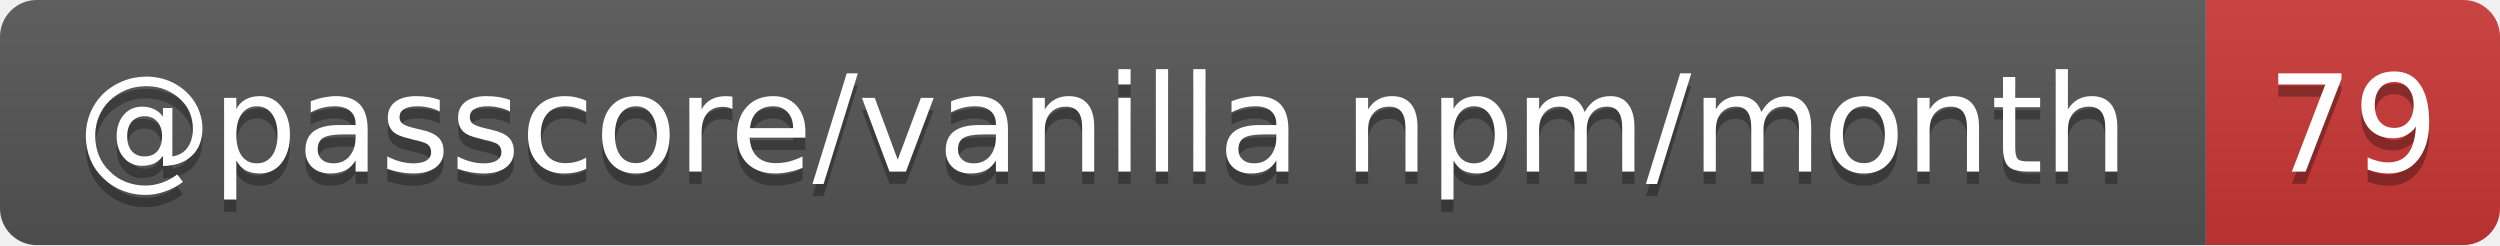
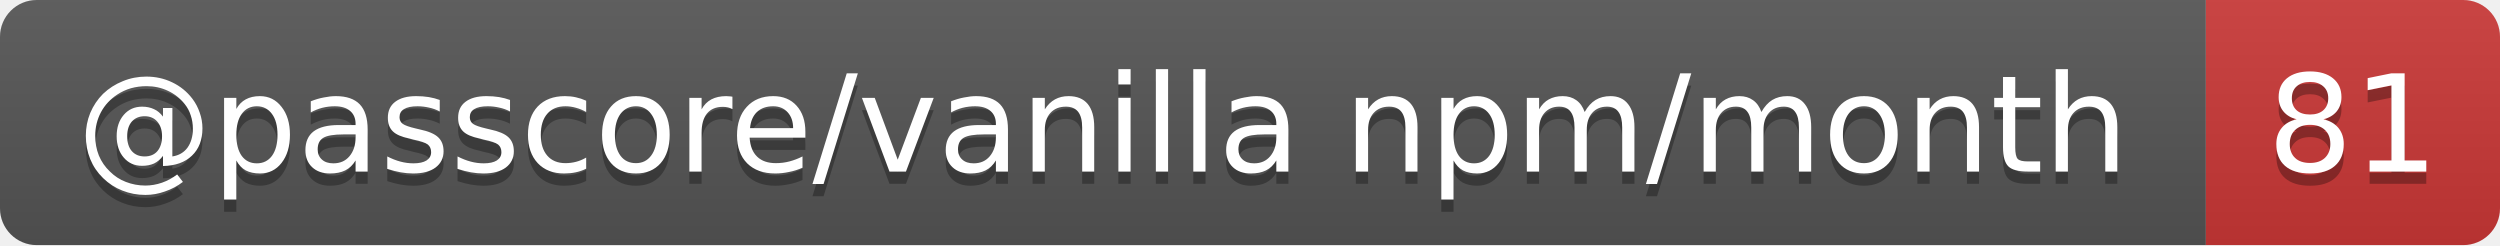
- <svg xmlns="http://www.w3.org/2000/svg" width="204" height="20" role="img" aria-label="@passcore/vanilla npm/month: 79">
+ <svg xmlns="http://www.w3.org/2000/svg" width="204" height="20" role="img" aria-label="@passcore/vanilla npm/month: 81">
  <linearGradient id="s" x2="0" y2="100%">
    <stop offset="0" stop-color="#bbb" stop-opacity=".1" />
    <stop offset="1" stop-opacity=".1" />
  </linearGradient>
  <clipPath id="r">
    <rect width="204" height="20" rx="3" fill="#fff" />
  </clipPath>
  <g clip-path="url(#r)">
    <rect width="180" height="20" fill="#555" />
    <rect x="180" width="24" height="20" fill="#cb3837" />
    <rect width="204" height="20" fill="url(#s)" />
  </g>
  <g fill="#fff" text-anchor="middle" font-family="Verdana,Geneva,DejaVu Sans,sans-serif" text-rendering="geometricPrecision" font-size="11">
    <text aria-hidden="true" x="90" y="15" fill="#010101" fill-opacity=".3" textLength="169.6">@passcore/vanilla npm/month</text>
-     <text aria-hidden="true" x="192" y="15" fill="#010101" fill-opacity=".3" textLength="14">79</text>
+     <text aria-hidden="true" x="192" y="15" fill="#010101" fill-opacity=".3" textLength="14">81</text>
    <text x="90" y="14" textLength="169.6">@passcore/vanilla npm/month</text>
-     <text x="192" y="14" textLength="14">79</text>
+     <text x="192" y="14" textLength="14">81</text>
  </g>
</svg>
